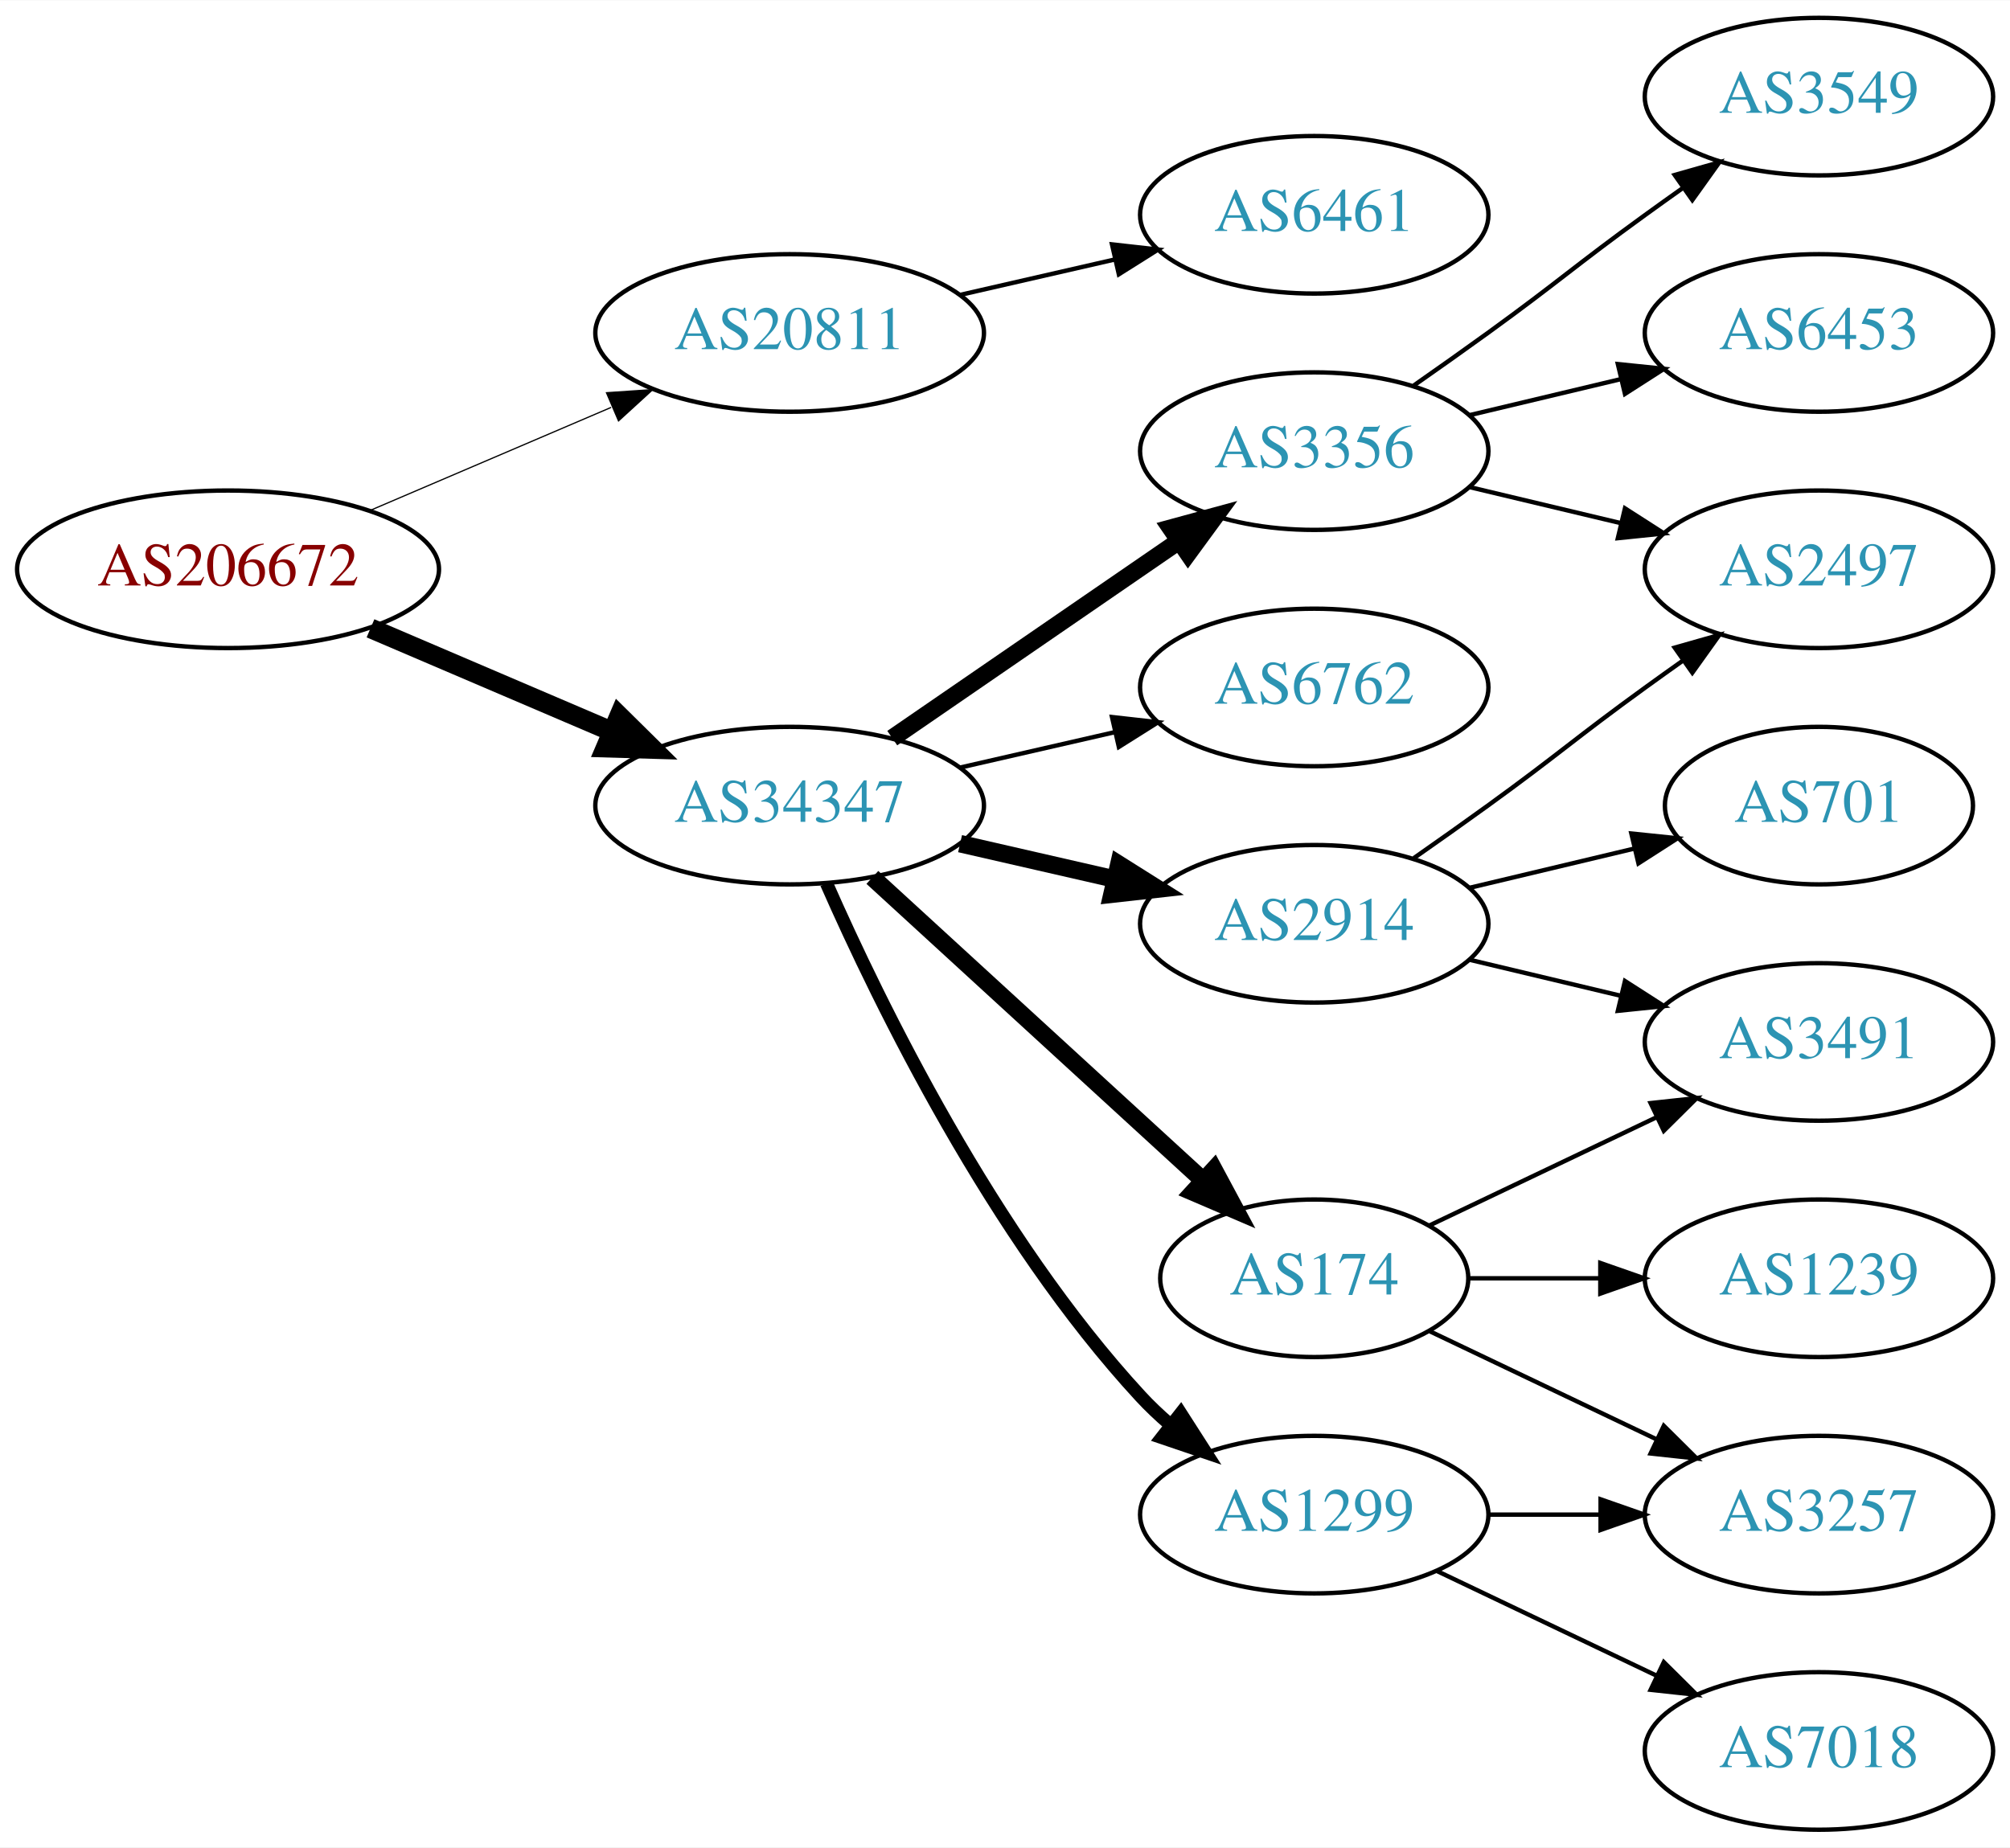
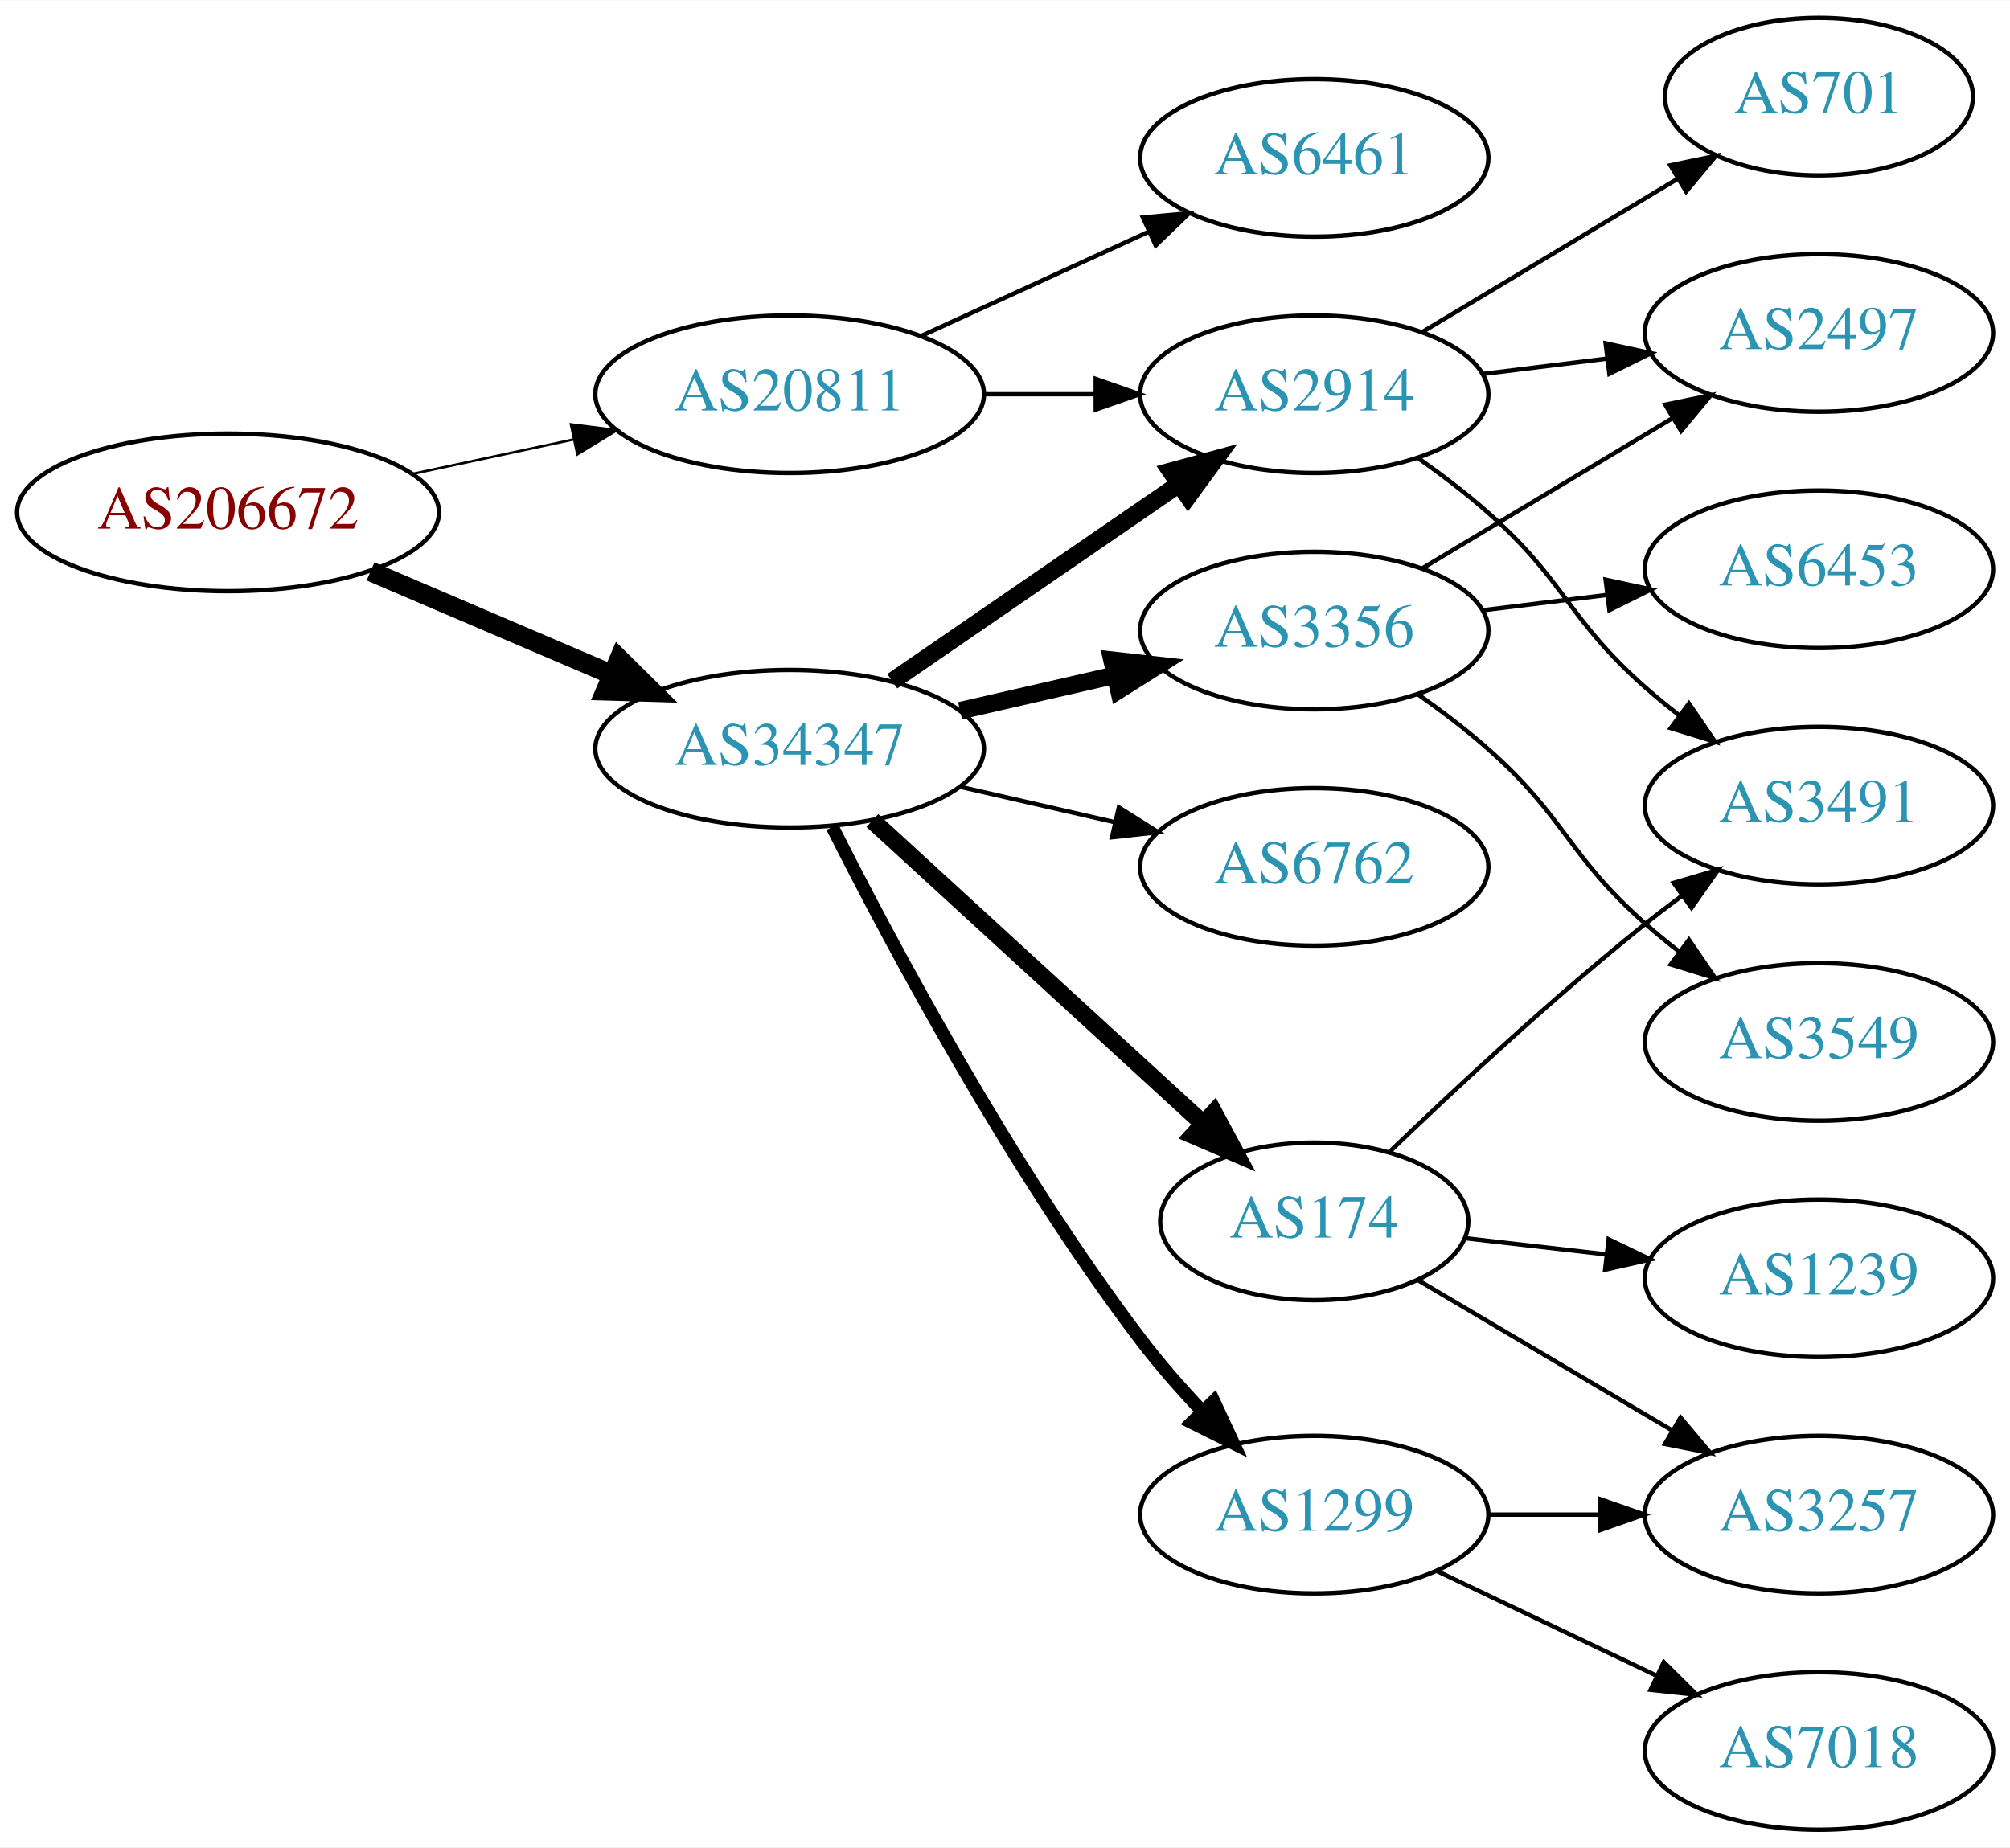
<svg xmlns="http://www.w3.org/2000/svg" xmlns:xlink="http://www.w3.org/1999/xlink" width="459pt" height="422pt" viewBox="0.00 0.00 459.17 422.00">
  <g id="graph0" class="graph" transform="scale(1 1) rotate(0) translate(4 418)">
    <polygon fill="white" stroke="none" points="-4,4 -4,-418 455.17,-418 455.17,4 -4,4" />
    <g id="node1" class="node">
      <g id="a_node1">
        <a xlink:href="/asn/206672" xlink:title="AS206672 ~ Logispin Austria GmbH [AT]">
-           <ellipse fill="#ffffff" stroke="black" cx="48.096" cy="-288" rx="48.192" ry="18" />
-           <text text-anchor="middle" x="48.096" y="-284.3" font-family="Times,serif" font-size="14.00" fill="#880000">AS206672</text>
+           <ellipse fill="#ffffff" stroke="black" cx="48.096" cy="-301" rx="48.192" ry="18" />
+           <text text-anchor="middle" x="48.096" y="-297.3" font-family="Times,serif" font-size="14.00" fill="#880000">AS206672</text>
        </a>
      </g>
    </g>
    <g id="node2" class="node">
      <g id="a_node2">
        <a xlink:href="/asn/20811" xlink:title="AS20811 ~ Brennercom S.p.A. [IT]">
-           <ellipse fill="#ffffff" stroke="black" cx="176.388" cy="-342" rx="44.393" ry="18" />
-           <text text-anchor="middle" x="176.388" y="-338.3" font-family="Times,serif" font-size="14.00" fill="#2c94b3">AS20811</text>
+           <ellipse fill="#ffffff" stroke="black" cx="176.388" cy="-328" rx="44.393" ry="18" />
+           <text text-anchor="middle" x="176.388" y="-324.3" font-family="Times,serif" font-size="14.00" fill="#2c94b3">AS20811</text>
        </a>
      </g>
    </g>
    <g id="edge1" class="edge">
-       <path fill="none" stroke="black" stroke-width="0.281" d="M80.639,-301.487C97.283,-308.604 117.873,-317.408 135.604,-324.989" />
-       <polygon fill="black" stroke="black" stroke-width="0.281" points="134.545,-328.343 145.116,-329.057 137.297,-321.907 134.545,-328.343" />
+       <path fill="none" stroke="black" stroke-width="0.562" d="M90.448,-309.841C102.138,-312.34 114.964,-315.082 127.027,-317.661" />
+       <polygon fill="black" stroke="black" stroke-width="0.562" points="126.428,-321.112 136.939,-319.78 127.891,-314.267 126.428,-321.112" />
    </g>
    <g id="node3" class="node">
      <g id="a_node3">
        <a xlink:href="/asn/34347" xlink:title="AS34347 ~ Stadtwerke Hall in Tirol GmbH [AT]">
-           <ellipse fill="#ffffff" stroke="black" cx="176.388" cy="-234" rx="44.393" ry="18" />
-           <text text-anchor="middle" x="176.388" y="-230.3" font-family="Times,serif" font-size="14.00" fill="#2c94b3">AS34347</text>
+           <ellipse fill="#ffffff" stroke="black" cx="176.388" cy="-247" rx="44.393" ry="18" />
+           <text text-anchor="middle" x="176.388" y="-243.3" font-family="Times,serif" font-size="14.00" fill="#2c94b3">AS34347</text>
        </a>
      </g>
    </g>
    <g id="edge2" class="edge">
-       <path fill="none" stroke="black" stroke-width="4.5" d="M80.639,-274.513C97.283,-267.396 117.873,-258.592 135.604,-251.011" />
-       <polygon fill="black" stroke="black" stroke-width="4.5" points="137.469,-254.495 145.116,-246.943 134.373,-247.255 137.469,-254.495" />
+       <path fill="none" stroke="black" stroke-width="4.5" d="M80.639,-287.513C97.283,-280.396 117.873,-271.592 135.604,-264.011" />
+       <polygon fill="black" stroke="black" stroke-width="4.5" points="137.469,-267.495 145.116,-259.943 134.373,-260.255 137.469,-267.495" />
    </g>
    <g id="node4" class="node">
      <g id="a_node4">
        <a xlink:href="/asn/6461" xlink:title="AS6461 ~ Zayo Bandwidth [US]">
-           <ellipse fill="#ffffff" stroke="black" cx="296.23" cy="-369" rx="39.794" ry="18" />
-           <text text-anchor="middle" x="296.23" y="-365.3" font-family="Times,serif" font-size="14.00" fill="#2c94b3">AS6461</text>
+           <ellipse fill="#ffffff" stroke="black" cx="296.23" cy="-382" rx="39.794" ry="18" />
+           <text text-anchor="middle" x="296.23" y="-378.3" font-family="Times,serif" font-size="14.00" fill="#2c94b3">AS6461</text>
        </a>
      </g>
    </g>
    <g id="edge3" class="edge">
-       <path fill="none" stroke="black" d="M215.322,-350.692C226.563,-353.267 238.976,-356.111 250.599,-358.774" />
-       <polygon fill="black" stroke="black" points="250.031,-362.235 260.56,-361.057 251.595,-355.412 250.031,-362.235" />
+       <path fill="none" stroke="black" d="M206.517,-341.348C222.128,-348.502 241.526,-357.391 258.198,-365.03" />
+       <polygon fill="black" stroke="black" points="257.101,-368.378 267.65,-369.362 260.017,-362.014 257.101,-368.378" />
    </g>
    <g id="node5" class="node">
      <g id="a_node5">
        <a xlink:href="/asn/2914" xlink:title="AS2914 ~ NTT America, Inc. [US]">
-           <ellipse fill="#ffffff" stroke="black" cx="296.23" cy="-207" rx="39.794" ry="18" />
-           <text text-anchor="middle" x="296.23" y="-203.3" font-family="Times,serif" font-size="14.00" fill="#2c94b3">AS2914</text>
+           <ellipse fill="#ffffff" stroke="black" cx="296.23" cy="-328" rx="39.794" ry="18" />
+           <text text-anchor="middle" x="296.23" y="-324.3" font-family="Times,serif" font-size="14.00" fill="#2c94b3">AS2914</text>
        </a>
      </g>
    </g>
    <g id="edge4" class="edge">
-       <path fill="none" stroke="black" stroke-width="4" d="M215.322,-225.308C226.563,-222.733 238.976,-219.889 250.599,-217.226" />
-       <polygon fill="black" stroke="black" stroke-width="4" points="251.595,-220.588 260.56,-214.943 250.031,-213.765 251.595,-220.588" />
+       <path fill="none" stroke="black" d="M220.599,-328C228.911,-328 237.674,-328 246.156,-328" />
+       <polygon fill="black" stroke="black" points="246.315,-331.5 256.315,-328 246.315,-324.5 246.315,-331.5" />
+     </g>
+     <g id="edge5" class="edge">
+       <path fill="none" stroke="black" stroke-width="4" d="M199.83,-262.426C218.412,-275.198 244.972,-293.455 265.352,-307.463" />
+       <polygon fill="black" stroke="black" stroke-width="4" points="263.443,-310.398 273.666,-313.178 267.408,-304.629 263.443,-310.398" />
    </g>
    <g id="node6" class="node">
      <g id="a_node6">
+         <a xlink:href="/asn/3356" xlink:title="AS3356 ~ Level 3 Parent, LLC [US]">
+           <ellipse fill="#ffffff" stroke="black" cx="296.23" cy="-274" rx="39.794" ry="18" />
+           <text text-anchor="middle" x="296.23" y="-270.3" font-family="Times,serif" font-size="14.00" fill="#2c94b3">AS3356</text>
+         </a>
+       </g>
+     </g>
+     <g id="edge6" class="edge">
+       <path fill="none" stroke="black" stroke-width="4" d="M215.322,-255.692C226.563,-258.267 238.976,-261.111 250.599,-263.774" />
+       <polygon fill="black" stroke="black" stroke-width="4" points="250.031,-267.235 260.56,-266.057 251.595,-260.412 250.031,-267.235" />
+     </g>
+     <g id="node7" class="node">
+       <g id="a_node7">
+         <a xlink:href="/asn/174" xlink:title="AS174 ~ Cogent Communications [US]">
+           <ellipse fill="#ffffff" stroke="black" cx="296.23" cy="-139" rx="35.194" ry="18" />
+           <text text-anchor="middle" x="296.23" y="-135.3" font-family="Times,serif" font-size="14.00" fill="#2c94b3">AS174</text>
+         </a>
+       </g>
+     </g>
+     <g id="edge7" class="edge">
+       <path fill="none" stroke="black" stroke-width="4" d="M195.285,-230.597C215.444,-212.122 248.321,-181.991 270.824,-161.368" />
+       <polygon fill="black" stroke="black" stroke-width="4" points="273.305,-163.841 278.313,-154.504 268.576,-158.681 273.305,-163.841" />
+     </g>
+     <g id="node8" class="node">
+       <g id="a_node8">
        <a xlink:href="/asn/1299" xlink:title="AS1299 ~ Telia Carrier [EU]">
          <ellipse fill="#ffffff" stroke="black" cx="296.23" cy="-72" rx="39.794" ry="18" />
          <text text-anchor="middle" x="296.23" y="-68.3" font-family="Times,serif" font-size="14.00" fill="#2c94b3">AS1299</text>
        </a>
      </g>
    </g>
-     <g id="edge5" class="edge">
-       <path fill="none" stroke="black" stroke-width="3" d="M184.803,-216.239C196.872,-188.817 222.843,-135.527 256.584,-99 258.614,-96.802 260.853,-94.681 263.199,-92.66" />
-       <polygon fill="black" stroke="black" stroke-width="3" points="265.726,-95.126 271.443,-86.206 261.411,-89.614 265.726,-95.126" />
-     </g>
-     <g id="node7" class="node">
-       <g id="a_node7">
-         <a xlink:href="/asn/174" xlink:title="AS174 ~ Cogent Communications [US]">
-           <ellipse fill="#ffffff" stroke="black" cx="296.23" cy="-126" rx="35.194" ry="18" />
-           <text text-anchor="middle" x="296.23" y="-122.3" font-family="Times,serif" font-size="14.00" fill="#2c94b3">AS174</text>
-         </a>
-       </g>
-     </g>
-     <g id="edge6" class="edge">
-       <path fill="none" stroke="black" stroke-width="4" d="M195.285,-217.597C215.444,-199.122 248.321,-168.991 270.824,-148.368" />
-       <polygon fill="black" stroke="black" stroke-width="4" points="273.305,-150.841 278.313,-141.504 268.576,-145.681 273.305,-150.841" />
-     </g>
-     <g id="node8" class="node">
-       <g id="a_node8">
-         <a xlink:href="/asn/3356" xlink:title="AS3356 ~ Level 3 Parent, LLC [US]">
-           <ellipse fill="#ffffff" stroke="black" cx="296.23" cy="-315" rx="39.794" ry="18" />
-           <text text-anchor="middle" x="296.23" y="-311.3" font-family="Times,serif" font-size="14.00" fill="#2c94b3">AS3356</text>
-         </a>
-       </g>
-     </g>
-     <g id="edge7" class="edge">
-       <path fill="none" stroke="black" stroke-width="4" d="M199.83,-249.426C218.412,-262.198 244.972,-280.455 265.352,-294.463" />
-       <polygon fill="black" stroke="black" stroke-width="4" points="263.443,-297.398 273.666,-300.178 267.408,-291.629 263.443,-297.398" />
+     <g id="edge8" class="edge">
+       <path fill="none" stroke="black" stroke-width="3" d="M186.139,-229.115C199.568,-202.438 226.844,-151.173 256.584,-112 260.82,-106.419 265.76,-100.789 270.664,-95.585" />
+       <polygon fill="black" stroke="black" stroke-width="3" points="273.269,-97.927 277.738,-88.321 268.254,-93.043 273.269,-97.927" />
    </g>
    <g id="node9" class="node">
      <g id="a_node9">
        <a xlink:href="/asn/6762" xlink:title="AS6762 ~ TELECOM ITALIA SPARKLE S.p.A. [IT]">
-           <ellipse fill="#ffffff" stroke="black" cx="296.23" cy="-261" rx="39.794" ry="18" />
-           <text text-anchor="middle" x="296.23" y="-257.3" font-family="Times,serif" font-size="14.00" fill="#2c94b3">AS6762</text>
-         </a>
-       </g>
-     </g>
-     <g id="edge8" class="edge">
-       <path fill="none" stroke="black" d="M215.322,-242.692C226.563,-245.267 238.976,-248.111 250.599,-250.774" />
-       <polygon fill="black" stroke="black" points="250.031,-254.235 260.56,-253.057 251.595,-247.412 250.031,-254.235" />
+           <ellipse fill="#ffffff" stroke="black" cx="296.23" cy="-220" rx="39.794" ry="18" />
+           <text text-anchor="middle" x="296.23" y="-216.3" font-family="Times,serif" font-size="14.00" fill="#2c94b3">AS6762</text>
+         </a>
+       </g>
+     </g>
+     <g id="edge9" class="edge">
+       <path fill="none" stroke="black" d="M215.322,-238.308C226.563,-235.733 238.976,-232.889 250.599,-230.226" />
+       <polygon fill="black" stroke="black" points="251.595,-233.588 260.56,-227.943 250.031,-226.765 251.595,-233.588" />
    </g>
    <g id="node10" class="node">
      <g id="a_node10">
        <a xlink:href="/asn/701" xlink:title="AS701 ~ UUNET [US]">
-           <ellipse fill="#ffffff" stroke="black" cx="411.523" cy="-234" rx="35.194" ry="18" />
-           <text text-anchor="middle" x="411.523" y="-230.3" font-family="Times,serif" font-size="14.00" fill="#2c94b3">AS701</text>
-         </a>
-       </g>
-     </g>
-     <g id="edge9" class="edge">
-       <path fill="none" stroke="black" d="M331.837,-215.248C343.632,-218.058 356.937,-221.229 369.204,-224.153" />
-       <polygon fill="black" stroke="black" points="368.67,-227.624 379.209,-226.537 370.293,-220.814 368.67,-227.624" />
+           <ellipse fill="#ffffff" stroke="black" cx="411.523" cy="-396" rx="35.194" ry="18" />
+           <text text-anchor="middle" x="411.523" y="-392.3" font-family="Times,serif" font-size="14.00" fill="#2c94b3">AS701</text>
+         </a>
+       </g>
+     </g>
+     <g id="edge10" class="edge">
+       <path fill="none" stroke="black" d="M320.98,-342.255C337.931,-352.429 360.897,-366.214 379.326,-377.275" />
+       <polygon fill="black" stroke="black" points="377.587,-380.313 387.962,-382.459 381.189,-374.311 377.587,-380.313" />
    </g>
    <g id="node11" class="node">
      <g id="a_node11">
        <a xlink:href="/asn/3491" xlink:title="AS3491 ~ PCCW Global, Inc. [US]">
-           <ellipse fill="#ffffff" stroke="black" cx="411.523" cy="-180" rx="39.794" ry="18" />
-           <text text-anchor="middle" x="411.523" y="-176.3" font-family="Times,serif" font-size="14.00" fill="#2c94b3">AS3491</text>
-         </a>
-       </g>
-     </g>
-     <g id="edge10" class="edge">
-       <path fill="none" stroke="black" d="M331.837,-198.752C342.709,-196.162 354.863,-193.265 366.305,-190.538" />
-       <polygon fill="black" stroke="black" points="367.212,-193.92 376.128,-188.197 365.589,-187.111 367.212,-193.92" />
+           <ellipse fill="#ffffff" stroke="black" cx="411.523" cy="-234" rx="39.794" ry="18" />
+           <text text-anchor="middle" x="411.523" y="-230.3" font-family="Times,serif" font-size="14.00" fill="#2c94b3">AS3491</text>
+         </a>
+       </g>
+     </g>
+     <g id="edge11" class="edge">
+       <path fill="none" stroke="black" d="M319.957,-313.411C325.357,-309.6 330.971,-305.337 335.877,-301 353.796,-285.159 353.957,-276.841 371.877,-261 374.329,-258.832 376.959,-256.682 379.651,-254.597" />
+       <polygon fill="black" stroke="black" points="381.827,-257.342 387.796,-248.589 377.671,-251.709 381.827,-257.342" />
    </g>
    <g id="node12" class="node">
      <g id="a_node12">
        <a xlink:href="/asn/2497" xlink:title="AS2497 ~ Internet Initiative Japan Inc. [JP]">
-           <ellipse fill="#ffffff" stroke="black" cx="411.523" cy="-288" rx="39.794" ry="18" />
-           <text text-anchor="middle" x="411.523" y="-284.3" font-family="Times,serif" font-size="14.00" fill="#2c94b3">AS2497</text>
-         </a>
-       </g>
-     </g>
-     <g id="edge11" class="edge">
-       <path fill="none" stroke="black" d="M318.987,-222.009C324.522,-225.879 330.44,-230.064 335.877,-234 352.076,-245.729 355.677,-249.271 371.877,-261 374.68,-263.029 377.611,-265.125 380.552,-267.21" />
-       <polygon fill="black" stroke="black" points="378.574,-270.097 388.766,-272.991 382.603,-264.373 378.574,-270.097" />
+           <ellipse fill="#ffffff" stroke="black" cx="411.523" cy="-342" rx="39.794" ry="18" />
+           <text text-anchor="middle" x="411.523" y="-338.3" font-family="Times,serif" font-size="14.00" fill="#2c94b3">AS2497</text>
+         </a>
+       </g>
+     </g>
+     <g id="edge12" class="edge">
+       <path fill="none" stroke="black" d="M334.64,-332.623C343.728,-333.746 353.566,-334.962 363.05,-336.134" />
+       <polygon fill="black" stroke="black" points="362.798,-339.629 373.152,-337.382 363.657,-332.682 362.798,-339.629" />
+     </g>
+     <g id="edge13" class="edge">
+       <path fill="none" stroke="black" d="M320.98,-288.255C337.597,-298.229 359.993,-311.671 378.229,-322.617" />
+       <polygon fill="black" stroke="black" points="376.429,-325.618 386.804,-327.764 380.032,-319.616 376.429,-325.618" />
    </g>
    <g id="node13" class="node">
      <g id="a_node13">
-         <a xlink:href="/asn/3257" xlink:title="AS3257 ~ GTT [DE]">
-           <ellipse fill="#ffffff" stroke="black" cx="411.523" cy="-72" rx="39.794" ry="18" />
-           <text text-anchor="middle" x="411.523" y="-68.3" font-family="Times,serif" font-size="14.00" fill="#2c94b3">AS3257</text>
-         </a>
-       </g>
-     </g>
-     <g id="edge12" class="edge">
-       <path fill="none" stroke="black" d="M335.902,-72C344.105,-72 352.869,-72 361.401,-72" />
-       <polygon fill="black" stroke="black" points="361.641,-75.5 371.641,-72 361.641,-68.5 361.641,-75.5" />
+         <a xlink:href="/asn/6453" xlink:title="AS6453 ~ TATA COMMUNICATIONS (AMERICA) INC [US]">
+           <ellipse fill="#ffffff" stroke="black" cx="411.523" cy="-288" rx="39.794" ry="18" />
+           <text text-anchor="middle" x="411.523" y="-284.3" font-family="Times,serif" font-size="14.00" fill="#2c94b3">AS6453</text>
+         </a>
+       </g>
+     </g>
+     <g id="edge14" class="edge">
+       <path fill="none" stroke="black" d="M334.64,-278.623C343.728,-279.746 353.566,-280.962 363.05,-282.134" />
+       <polygon fill="black" stroke="black" points="362.798,-285.629 373.152,-283.382 363.657,-278.682 362.798,-285.629" />
    </g>
    <g id="node14" class="node">
      <g id="a_node14">
-         <a xlink:href="/asn/7018" xlink:title="AS7018 ~ AT&amp;T Services, Inc. [US]">
-           <ellipse fill="#ffffff" stroke="black" cx="411.523" cy="-18" rx="39.794" ry="18" />
-           <text text-anchor="middle" x="411.523" y="-14.3" font-family="Times,serif" font-size="14.00" fill="#2c94b3">AS7018</text>
-         </a>
-       </g>
-     </g>
-     <g id="edge13" class="edge">
-       <path fill="none" stroke="black" d="M324.367,-59.066C339.361,-51.919 358.182,-42.948 374.405,-35.215" />
-       <polygon fill="black" stroke="black" points="376.087,-38.291 383.608,-30.829 373.075,-31.972 376.087,-38.291" />
-     </g>
-     <g id="edge16" class="edge">
-       <path fill="none" stroke="black" d="M322.655,-138.119C337.958,-145.413 357.681,-154.814 374.563,-162.86" />
-       <polygon fill="black" stroke="black" points="373.071,-166.026 383.604,-167.169 376.082,-159.707 373.071,-166.026" />
+         <a xlink:href="/asn/3549" xlink:title="AS3549 ~ Level 3 Parent, LLC [US]">
+           <ellipse fill="#ffffff" stroke="black" cx="411.523" cy="-180" rx="39.794" ry="18" />
+           <text text-anchor="middle" x="411.523" y="-176.3" font-family="Times,serif" font-size="14.00" fill="#2c94b3">AS3549</text>
+         </a>
+       </g>
    </g>
    <g id="edge15" class="edge">
-       <path fill="none" stroke="black" d="M322.655,-113.881C337.958,-106.587 357.681,-97.186 374.563,-89.14" />
-       <polygon fill="black" stroke="black" points="376.082,-92.293 383.604,-84.831 373.071,-85.974 376.082,-92.293" />
+       <path fill="none" stroke="black" d="M319.957,-259.411C325.357,-255.6 330.971,-251.337 335.877,-247 353.796,-231.159 353.957,-222.841 371.877,-207 374.329,-204.832 376.959,-202.682 379.651,-200.597" />
+       <polygon fill="black" stroke="black" points="381.827,-203.342 387.796,-194.589 377.671,-197.709 381.827,-203.342" />
+     </g>
+     <g id="edge17" class="edge">
+       <path fill="none" stroke="black" d="M313.294,-154.755C328.059,-168.96 350.788,-190.144 371.877,-207 374.58,-209.161 377.444,-211.344 380.343,-213.484" />
+       <polygon fill="black" stroke="black" points="378.334,-216.35 388.498,-219.344 382.419,-210.666 378.334,-216.35" />
    </g>
    <g id="node15" class="node">
      <g id="a_node15">
        <a xlink:href="/asn/1239" xlink:title="AS1239 ~ Sprint [US]">
          <ellipse fill="#ffffff" stroke="black" cx="411.523" cy="-126" rx="39.794" ry="18" />
          <text text-anchor="middle" x="411.523" y="-122.3" font-family="Times,serif" font-size="14.00" fill="#2c94b3">AS1239</text>
        </a>
      </g>
    </g>
-     <g id="edge14" class="edge">
-       <path fill="none" stroke="black" d="M331.529,-126C340.906,-126 351.257,-126 361.291,-126" />
-       <polygon fill="black" stroke="black" points="361.58,-129.5 371.58,-126 361.58,-122.5 361.58,-129.5" />
-     </g>
-     <g id="edge18" class="edge">
-       <path fill="none" stroke="black" d="M331.837,-306.752C342.709,-304.162 354.863,-301.265 366.305,-298.538" />
-       <polygon fill="black" stroke="black" points="367.212,-301.92 376.128,-296.197 365.589,-295.111 367.212,-301.92" />
+     <g id="edge16" class="edge">
+       <path fill="none" stroke="black" d="M330.609,-135.17C340.699,-134.012 351.982,-132.717 362.817,-131.474" />
+       <polygon fill="black" stroke="black" points="363.479,-134.921 373.014,-130.304 362.681,-127.967 363.479,-134.921" />
    </g>
    <g id="node16" class="node">
      <g id="a_node16">
-         <a xlink:href="/asn/3549" xlink:title="AS3549 ~ Level 3 Parent, LLC [US]">
-           <ellipse fill="#ffffff" stroke="black" cx="411.523" cy="-396" rx="39.794" ry="18" />
-           <text text-anchor="middle" x="411.523" y="-392.3" font-family="Times,serif" font-size="14.00" fill="#2c94b3">AS3549</text>
-         </a>
-       </g>
-     </g>
-     <g id="edge17" class="edge">
-       <path fill="none" stroke="black" d="M318.987,-330.009C324.522,-333.879 330.44,-338.064 335.877,-342 352.076,-353.729 355.677,-357.271 371.877,-369 374.68,-371.029 377.611,-373.125 380.552,-375.21" />
-       <polygon fill="black" stroke="black" points="378.574,-378.097 388.766,-380.991 382.603,-372.373 378.574,-378.097" />
+         <a xlink:href="/asn/3257" xlink:title="AS3257 ~ GTT [DE]">
+           <ellipse fill="#ffffff" stroke="black" cx="411.523" cy="-72" rx="39.794" ry="18" />
+           <text text-anchor="middle" x="411.523" y="-68.3" font-family="Times,serif" font-size="14.00" fill="#2c94b3">AS3257</text>
+         </a>
+       </g>
+     </g>
+     <g id="edge18" class="edge">
+       <path fill="none" stroke="black" d="M319.884,-125.603C336.532,-115.757 359.396,-102.236 377.995,-91.237" />
+       <polygon fill="black" stroke="black" points="379.911,-94.17 386.736,-86.067 376.347,-88.145 379.911,-94.17" />
+     </g>
+     <g id="edge19" class="edge">
+       <path fill="none" stroke="black" d="M335.902,-72C344.105,-72 352.869,-72 361.401,-72" />
+       <polygon fill="black" stroke="black" points="361.641,-75.5 371.641,-72 361.641,-68.5 361.641,-75.5" />
    </g>
    <g id="node17" class="node">
      <g id="a_node17">
-         <a xlink:href="/asn/6453" xlink:title="AS6453 ~ TATA COMMUNICATIONS (AMERICA) INC [US]">
-           <ellipse fill="#ffffff" stroke="black" cx="411.523" cy="-342" rx="39.794" ry="18" />
-           <text text-anchor="middle" x="411.523" y="-338.3" font-family="Times,serif" font-size="14.00" fill="#2c94b3">AS6453</text>
-         </a>
-       </g>
-     </g>
-     <g id="edge19" class="edge">
-       <path fill="none" stroke="black" d="M331.837,-323.248C342.709,-325.838 354.863,-328.735 366.305,-331.462" />
-       <polygon fill="black" stroke="black" points="365.589,-334.889 376.128,-333.803 367.212,-328.08 365.589,-334.889" />
+         <a xlink:href="/asn/7018" xlink:title="AS7018 ~ AT&amp;T Services, Inc. [US]">
+           <ellipse fill="#ffffff" stroke="black" cx="411.523" cy="-18" rx="39.794" ry="18" />
+           <text text-anchor="middle" x="411.523" y="-14.3" font-family="Times,serif" font-size="14.00" fill="#2c94b3">AS7018</text>
+         </a>
+       </g>
+     </g>
+     <g id="edge20" class="edge">
+       <path fill="none" stroke="black" d="M324.367,-59.066C339.361,-51.919 358.182,-42.948 374.405,-35.215" />
+       <polygon fill="black" stroke="black" points="376.087,-38.291 383.608,-30.829 373.075,-31.972 376.087,-38.291" />
    </g>
  </g>
</svg>
